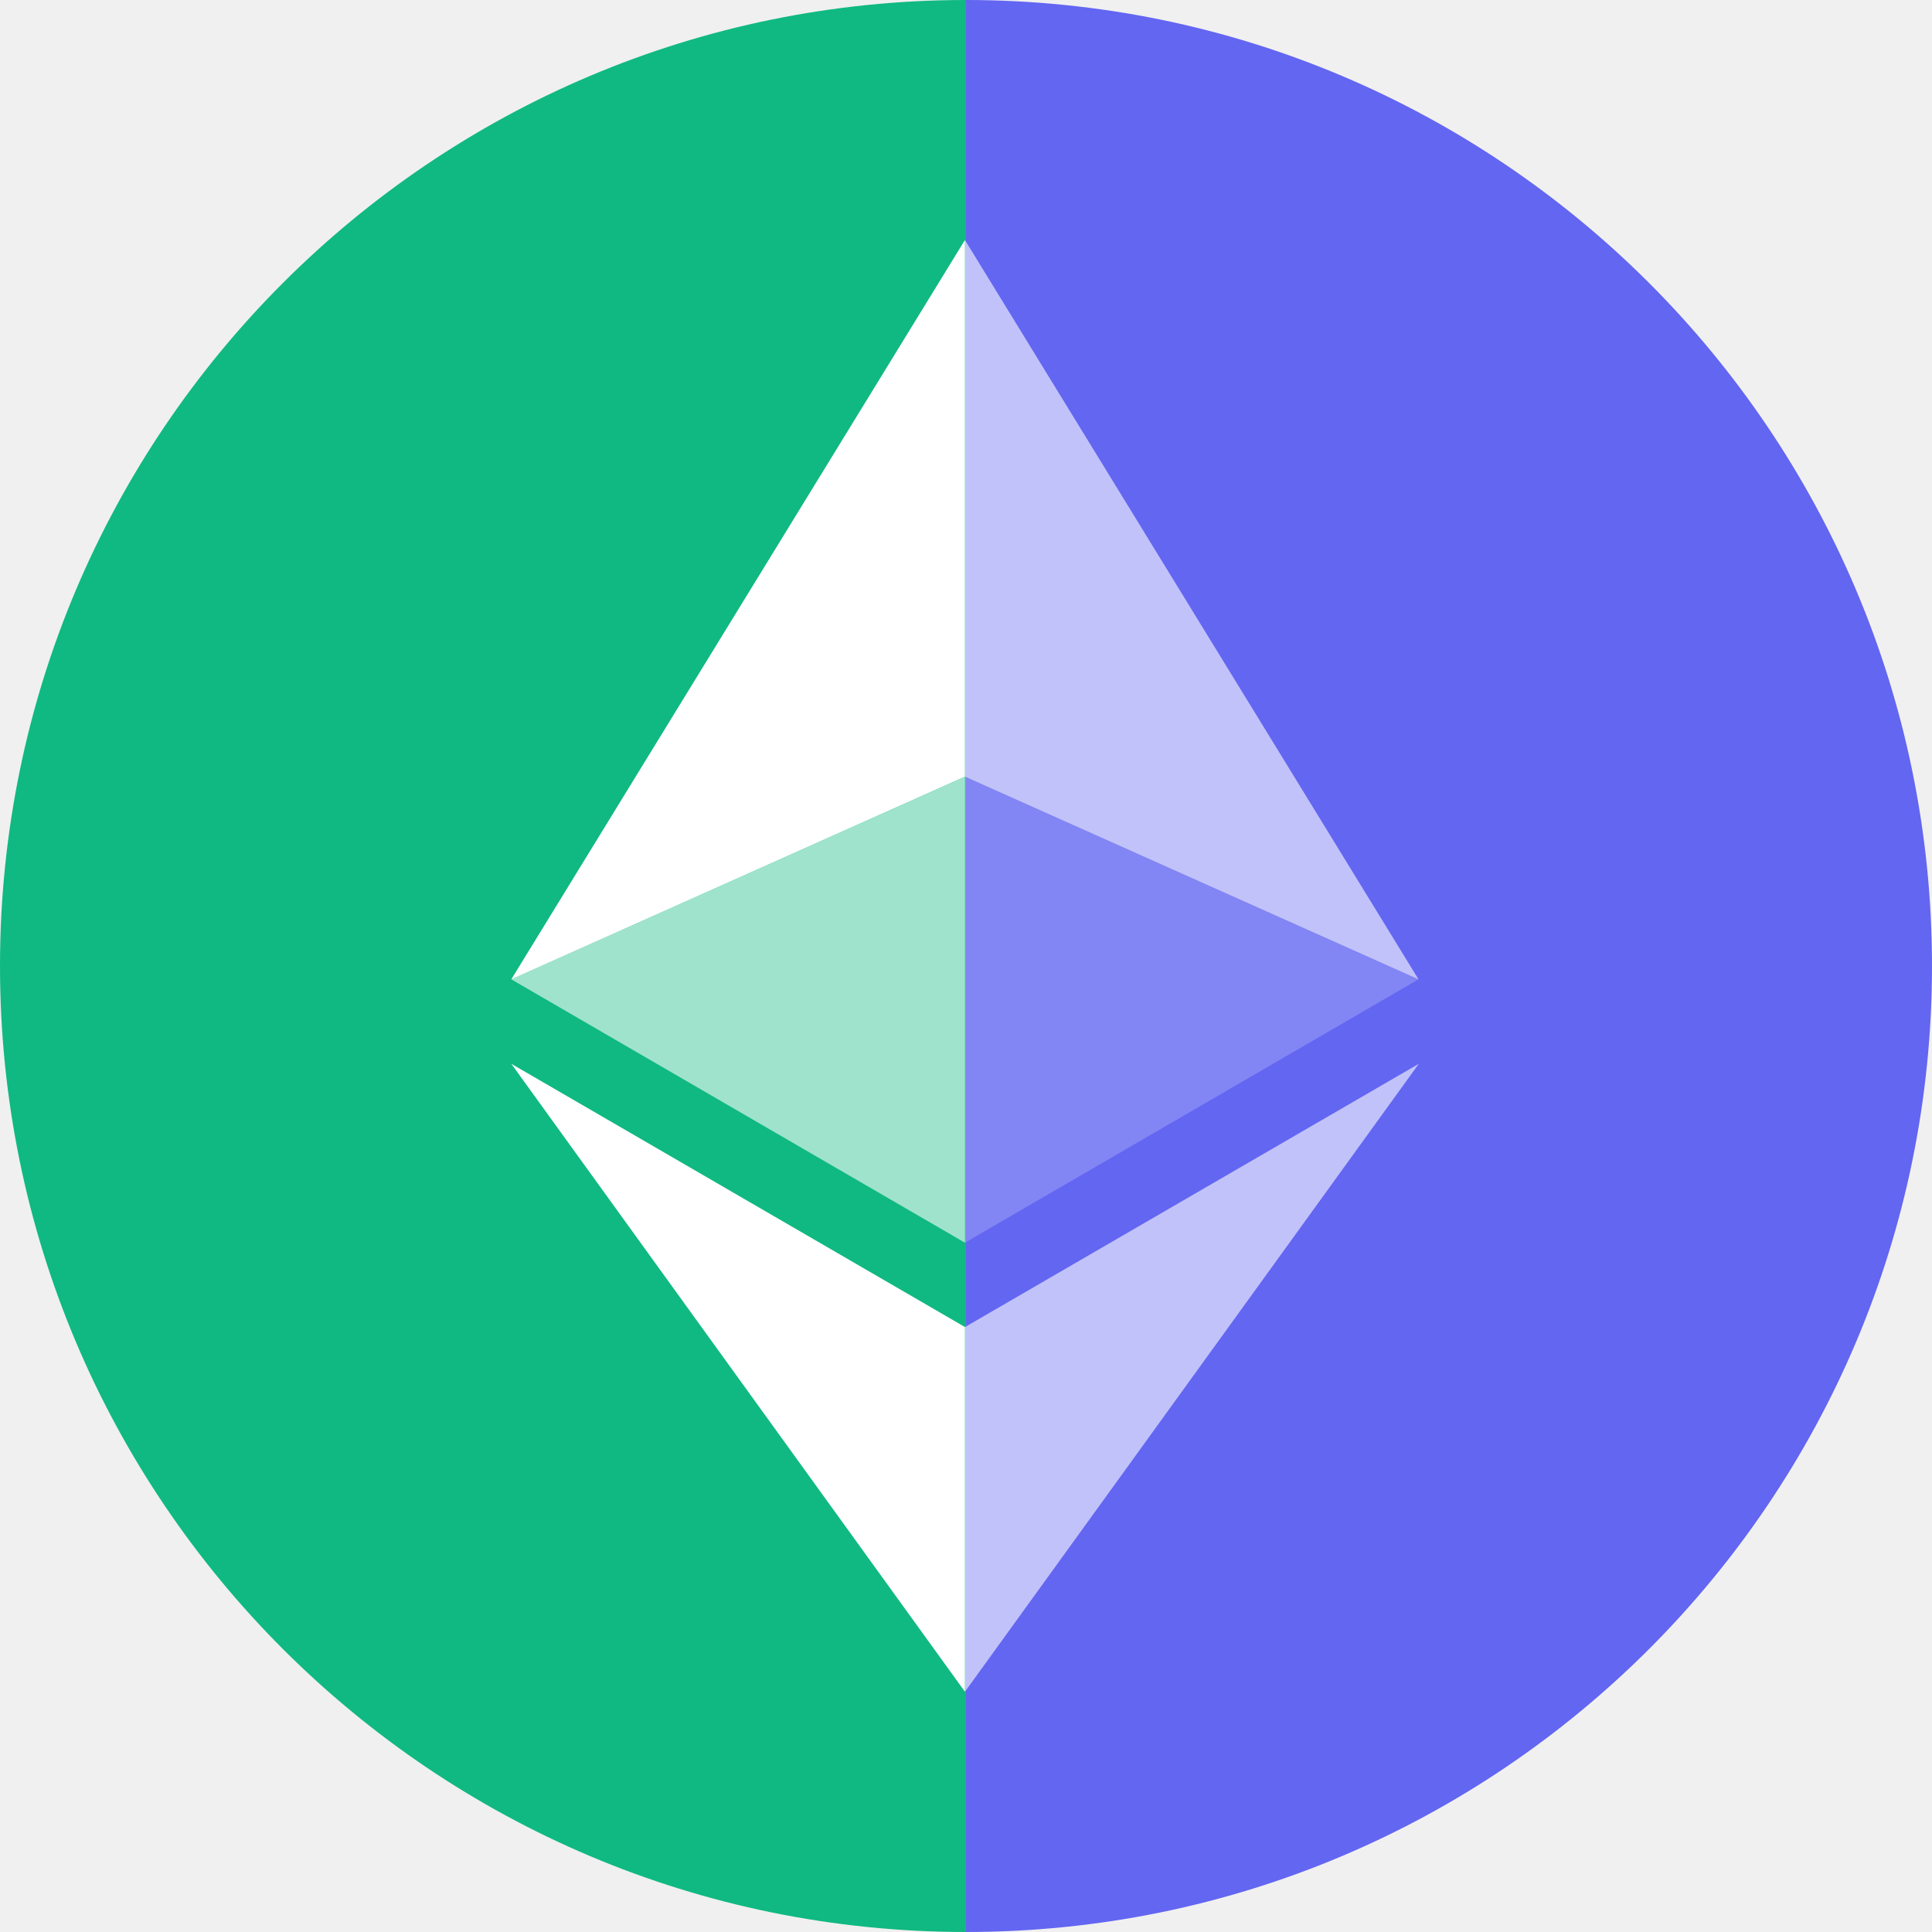
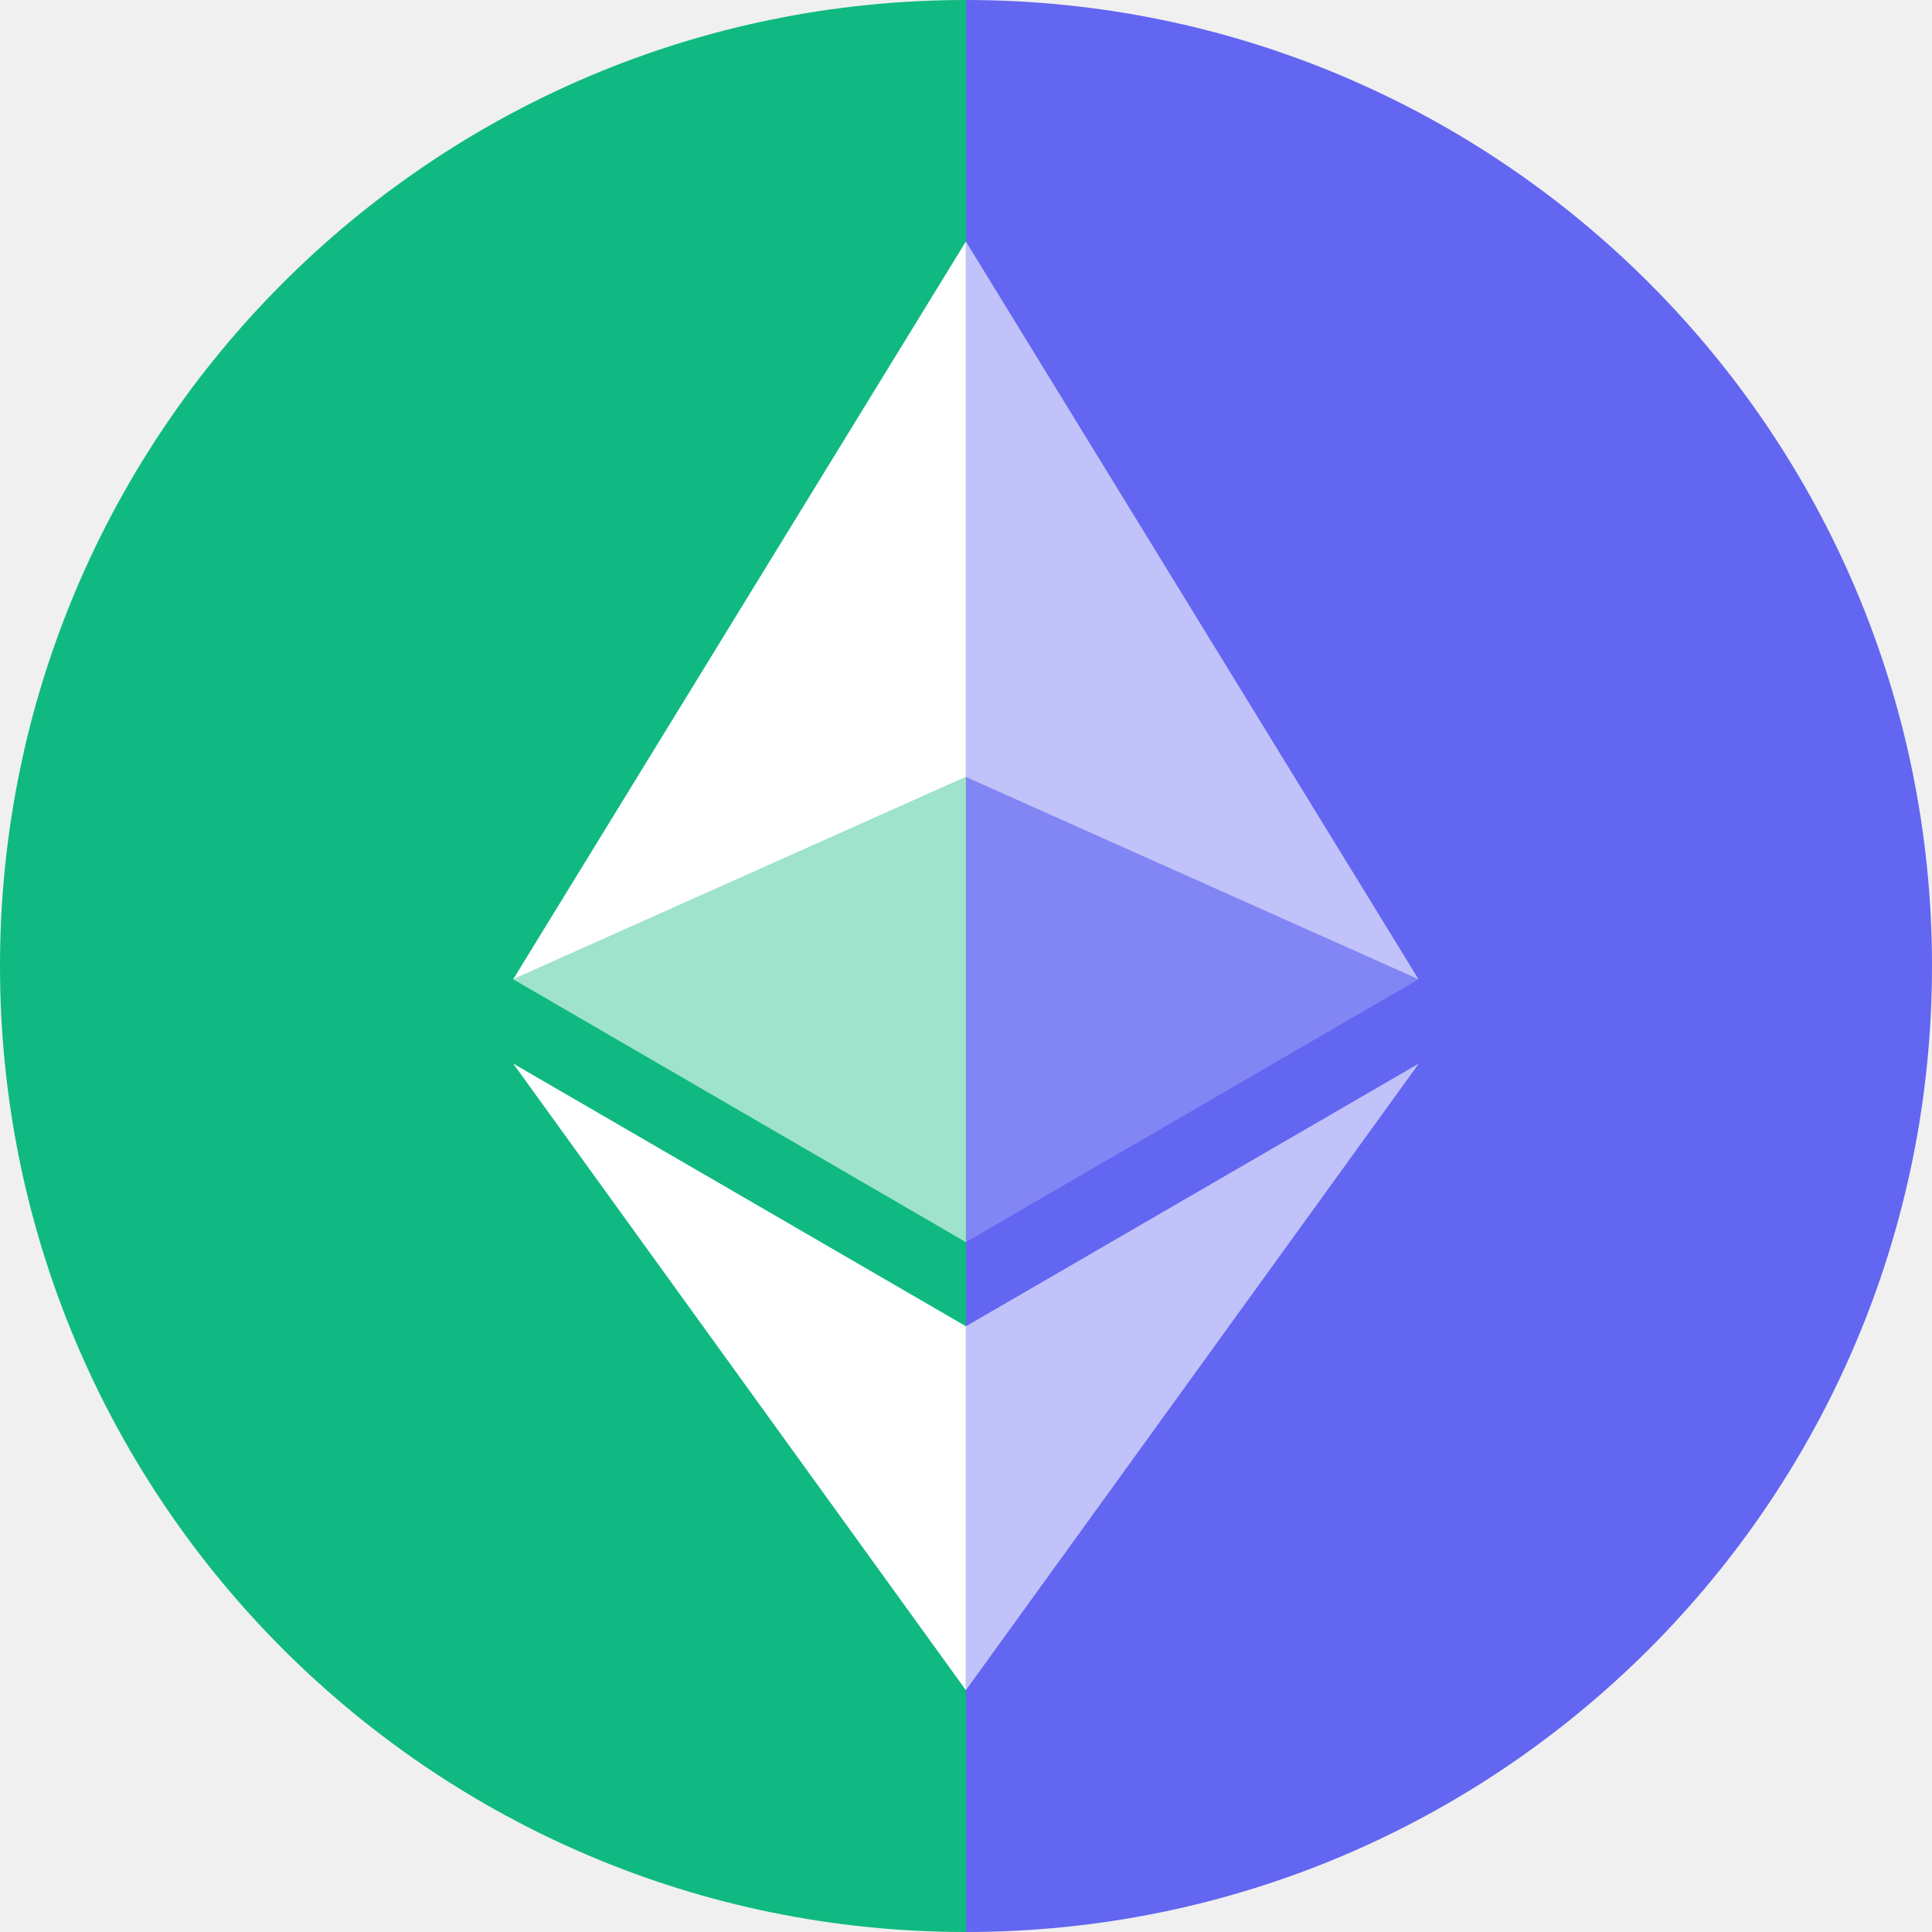
- <svg xmlns="http://www.w3.org/2000/svg" width="256" height="256" viewBox="0 0 256 256" fill="none">
-   <g clip-path="url(#clip0_741_46)">
-     <path fill-rule="evenodd" clip-rule="evenodd" d="M128 256C198.692 256 256 198.692 256 128C256 57.307 198.692 0 128 0V256Z" fill="#6366F1" />
-     <path fill-rule="evenodd" clip-rule="evenodd" d="M128 256C57.307 256 0 198.692 0 128C0 57.307 57.307 0 128 0V256Z" fill="#10B981" />
-     <path d="M127.859 31.803V102.911L187.96 129.767L127.859 31.803Z" fill="white" fill-opacity="0.602" />
-     <path d="M127.859 31.803L67.75 129.767L127.859 102.911V31.803Z" fill="white" />
-     <path d="M127.859 175.846V224.163L188 140.958L127.859 175.846Z" fill="white" fill-opacity="0.602" />
-     <path d="M127.859 224.163V175.838L67.75 140.958L127.859 224.163Z" fill="white" />
-     <path d="M127.859 164.663L187.96 129.767L127.859 102.927V164.663Z" fill="white" fill-opacity="0.2" />
-     <path d="M67.75 129.767L127.859 164.663V102.927L67.75 129.767Z" fill="white" fill-opacity="0.602" />
+ <svg xmlns="http://www.w3.org/2000/svg" width="48" height="48" viewBox="0 0 48 48" fill="none">
+   <g clip-path="url(#clip0_5941_7943)">
+     <path fill-rule="evenodd" clip-rule="evenodd" d="M0 24C0 37.255 10.745 48 24 48V0C10.745 0 0 10.745 0 24Z" fill="#10B981" />
+     <path d="M24 48C37.255 48 48 37.255 48 24C48 10.745 37.255 0 24 0V48Z" fill="#6366F1" />
+     <path d="M23.997 6V19.305L35.243 24.33L23.997 6Z" fill="white" fill-opacity="0.602" />
+     <path d="M23.997 6L12.75 24.33L23.997 19.305V6Z" fill="white" />
+     <path d="M23.997 32.952V41.992L35.25 26.424L23.997 32.952Z" fill="white" fill-opacity="0.602" />
+     <path d="M23.997 41.992V32.95L12.75 26.424L23.997 41.992Z" fill="white" />
+     <path d="M23.997 30.86L35.243 24.33L23.997 19.308V30.86Z" fill="white" fill-opacity="0.2" />
+     <path d="M12.75 24.33L23.997 30.86V19.308L12.75 24.33Z" fill="white" fill-opacity="0.602" />
  </g>
  <defs>
-     <clipPath id="clip0_741_46">
-       <rect width="256" height="256" fill="white" />
+     <clipPath id="clip0_5941_7943">
+       <rect width="48" height="48" fill="white" />
    </clipPath>
  </defs>
</svg>
